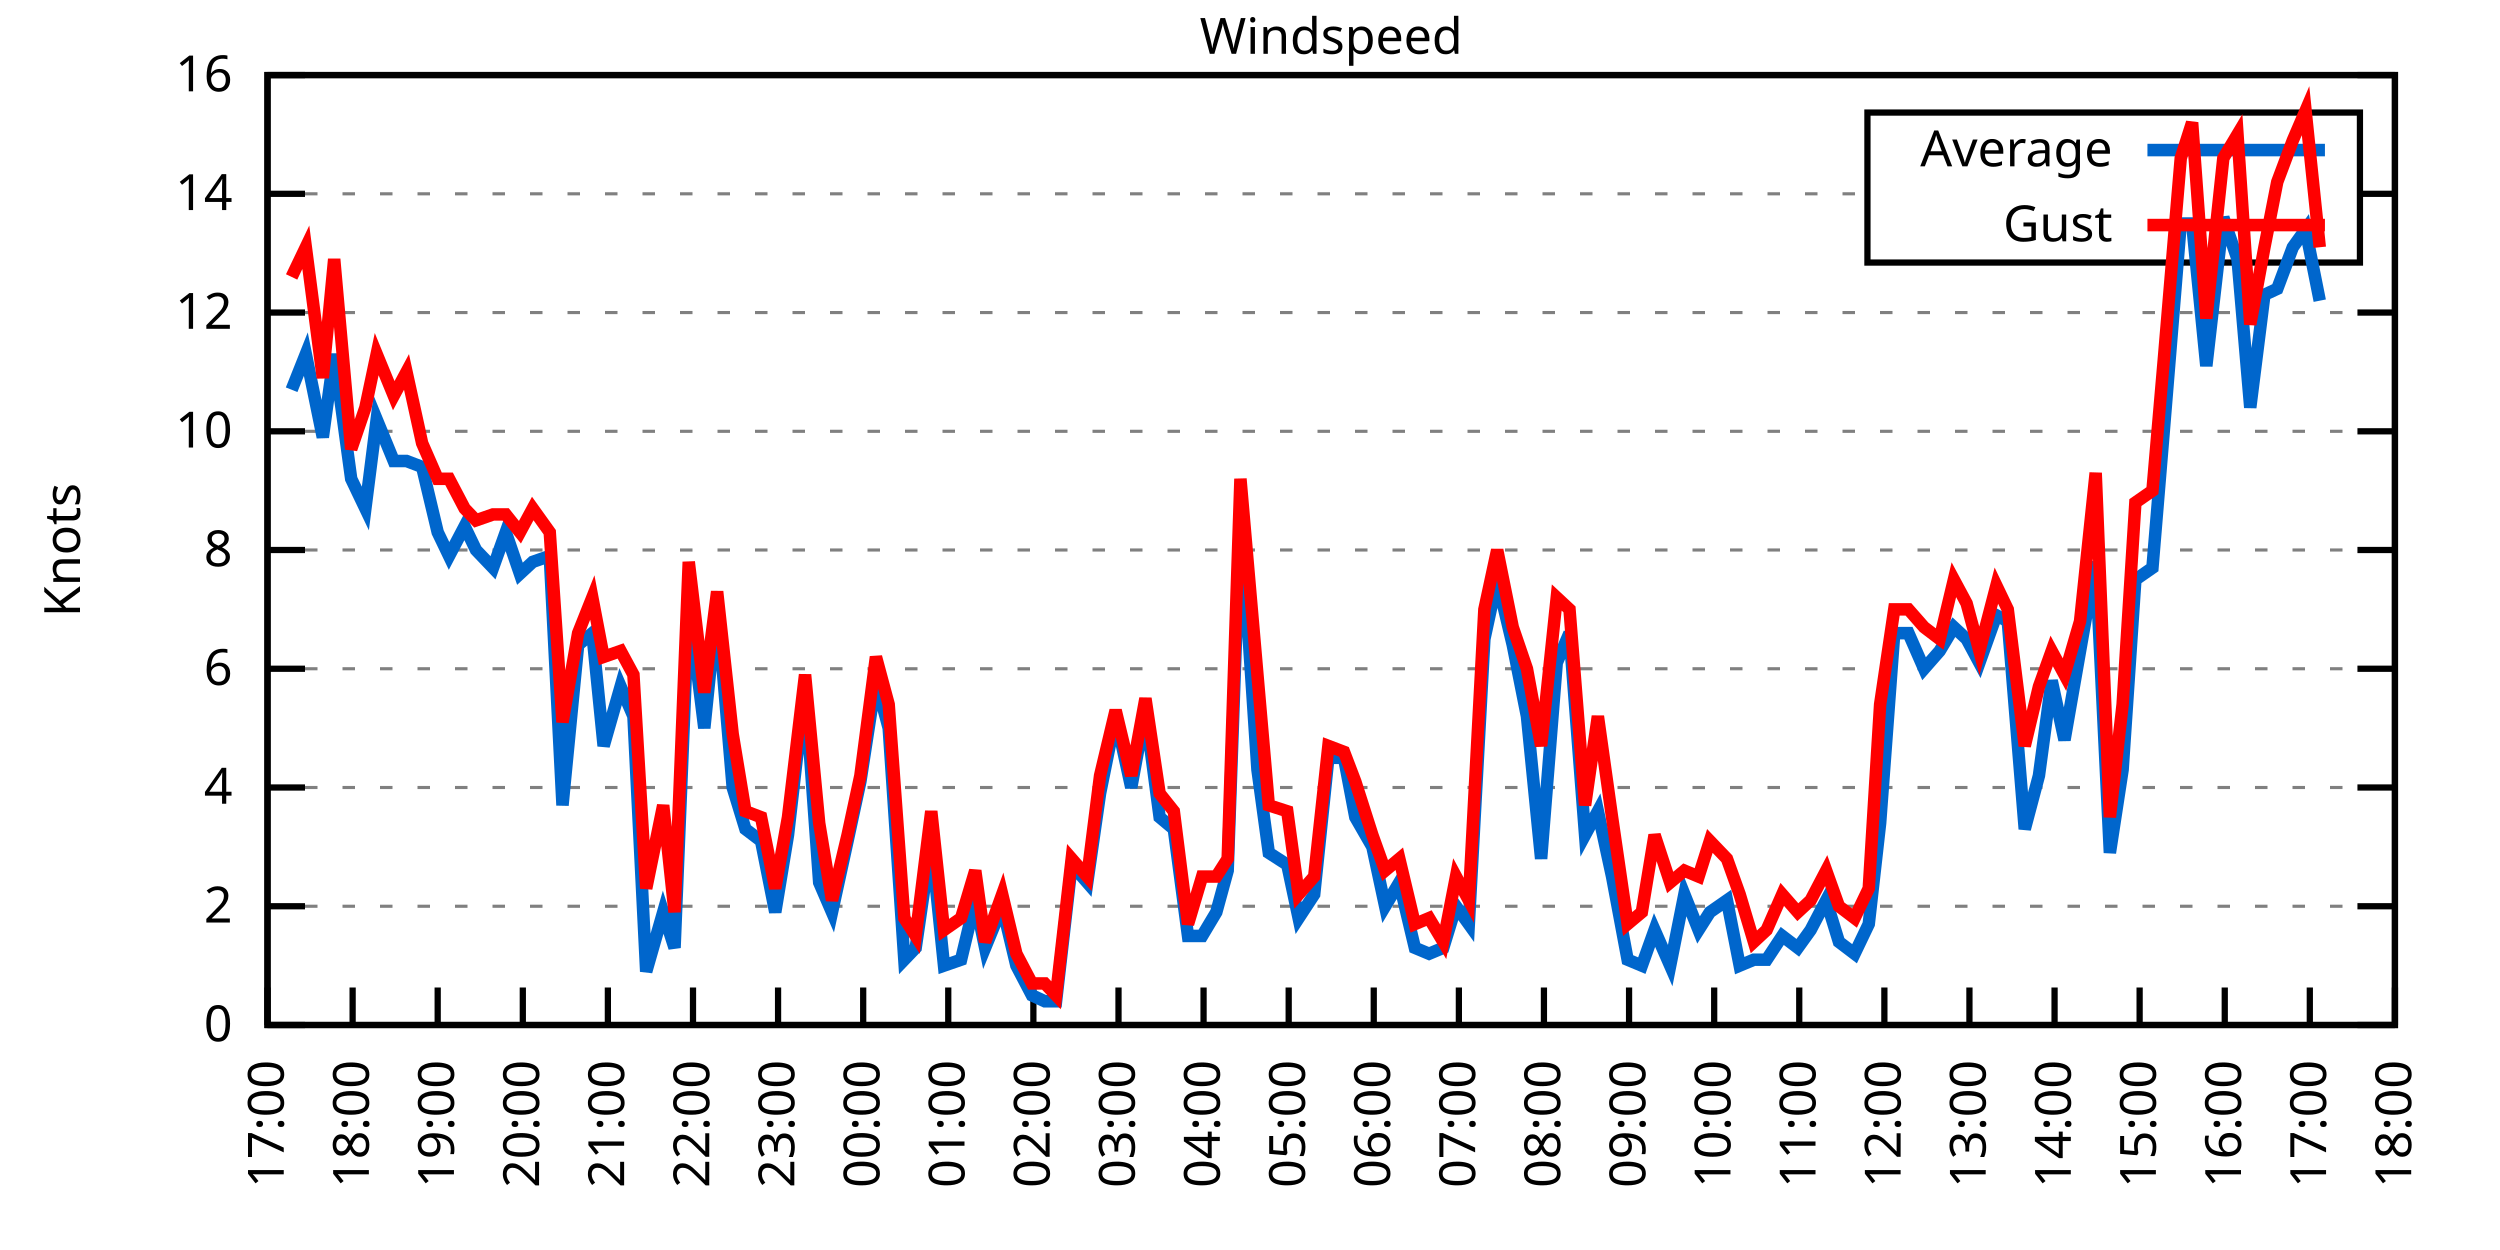
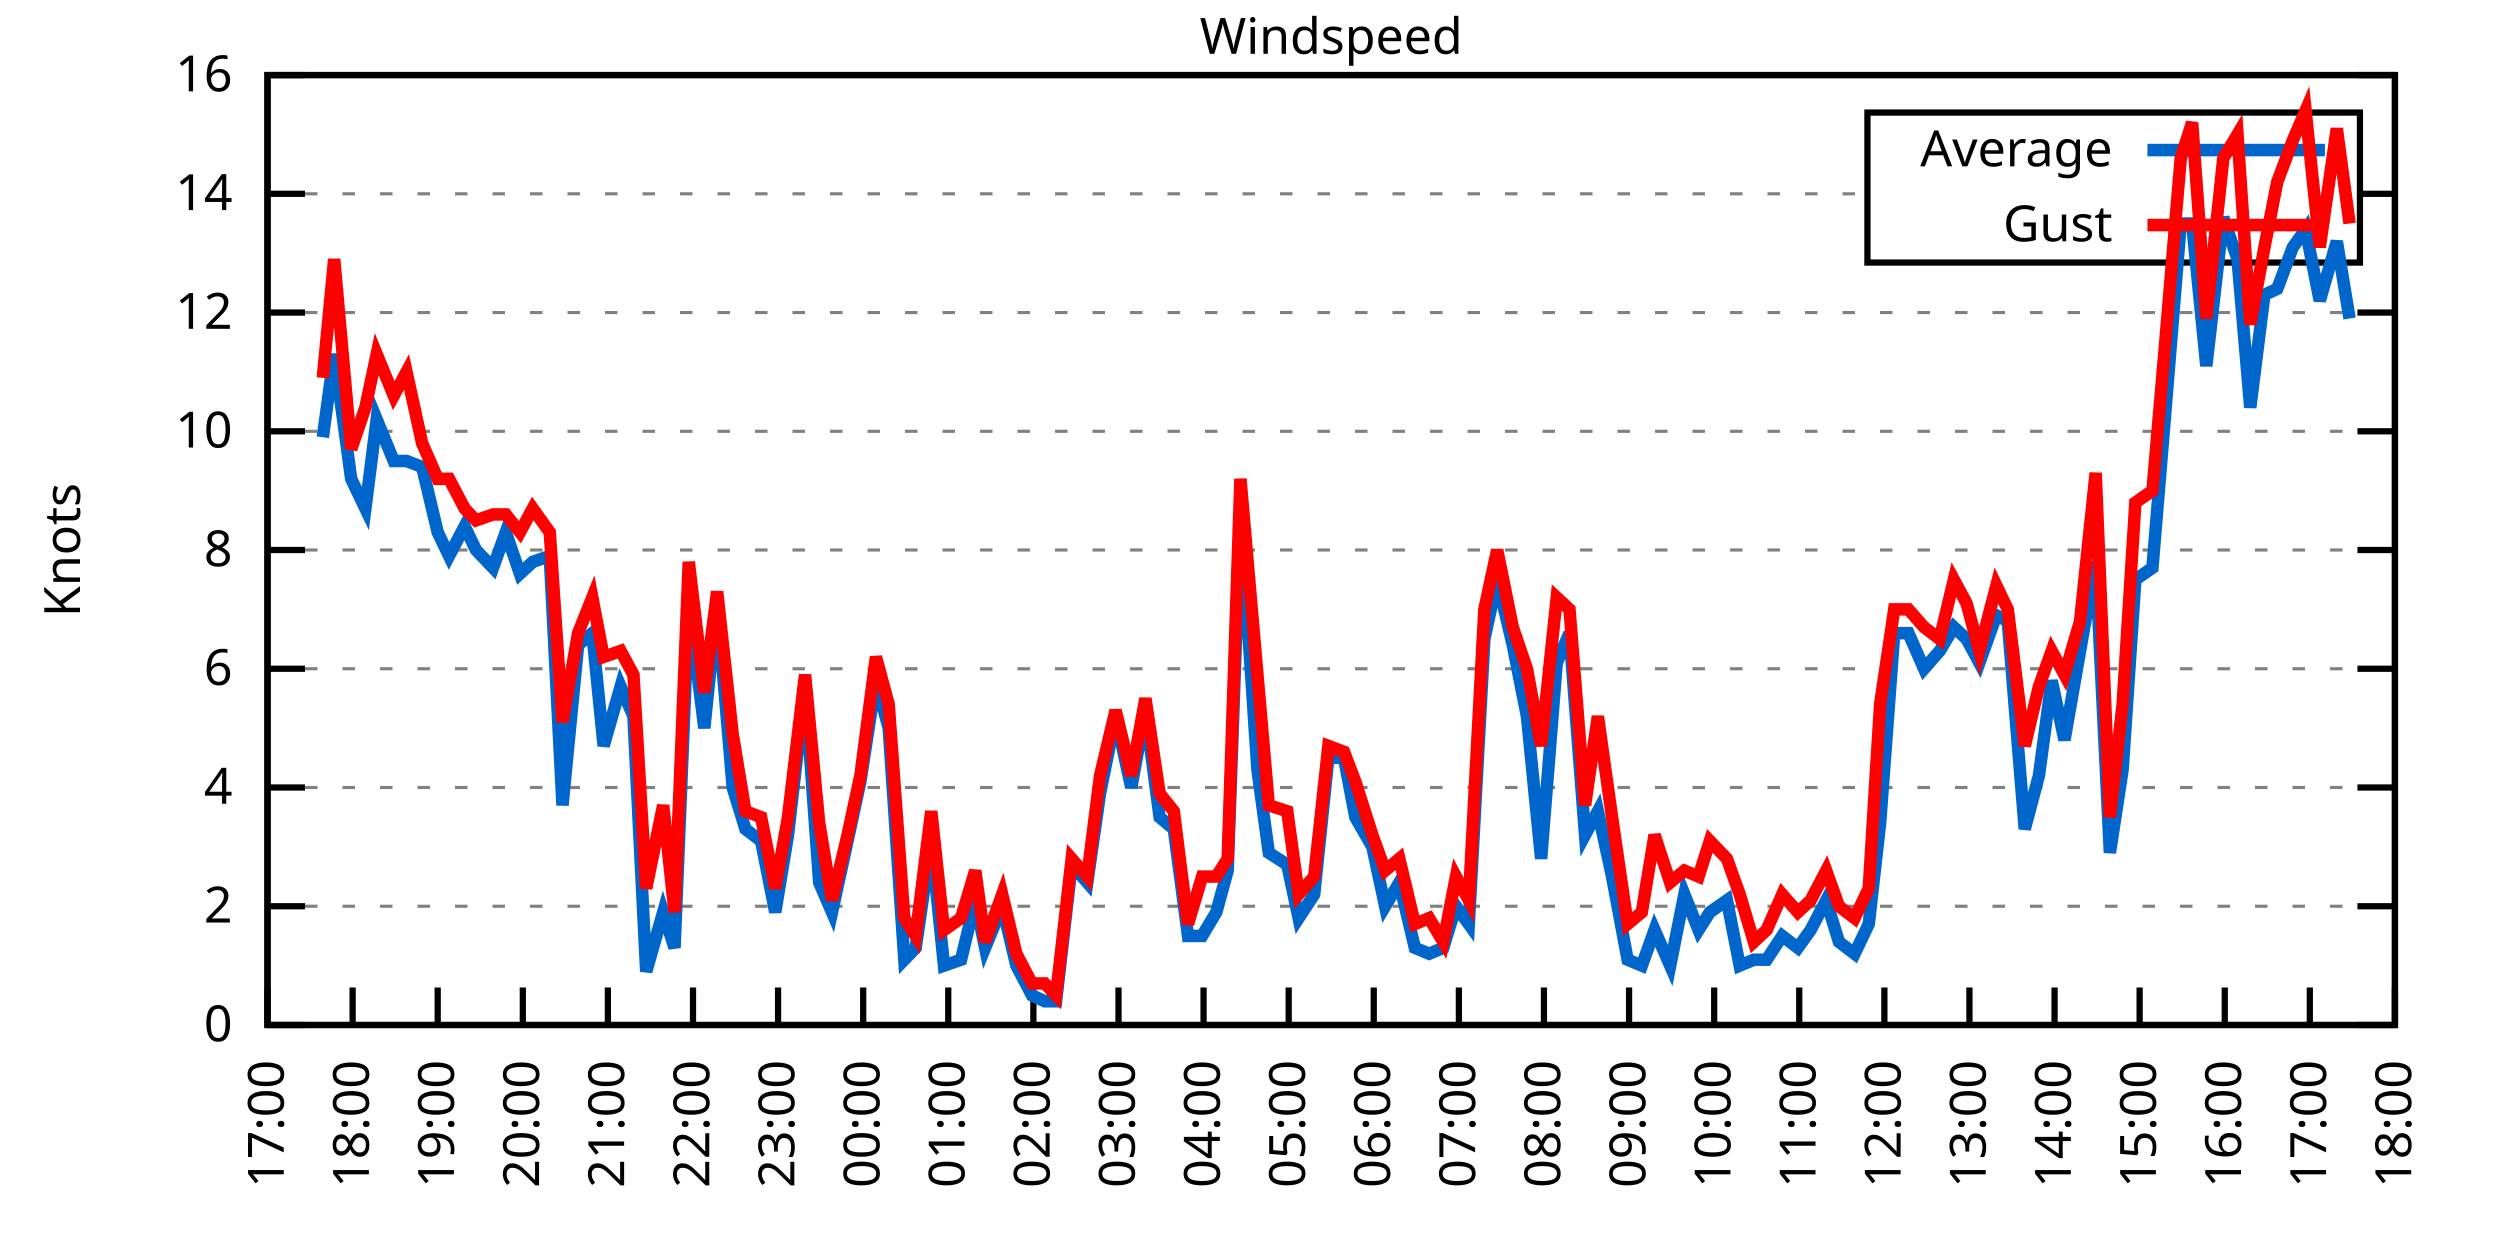
<svg xmlns="http://www.w3.org/2000/svg" xmlns:xlink="http://www.w3.org/1999/xlink" width="400" height="200" viewBox="0 0 400 200">
  <g id="gnuplot_canvas">
    <rect x="0" y="0" width="400" height="200" fill="none" />
    <defs>
      <circle id="gpDot" r="0.5" stroke-width="0.5" stroke="currentColor" />
      <path id="gpPt0" stroke-width="0.333" stroke="currentColor" d="M-1,0 h2 M0,-1 v2" />
      <path id="gpPt1" stroke-width="0.333" stroke="currentColor" d="M-1,-1 L1,1 M1,-1 L-1,1" />
      <path id="gpPt2" stroke-width="0.333" stroke="currentColor" d="M-1,0 L1,0 M0,-1 L0,1 M-1,-1 L1,1 M-1,1 L1,-1" />
      <rect id="gpPt3" stroke-width="0.333" stroke="currentColor" x="-1" y="-1" width="2" height="2" />
      <rect id="gpPt4" stroke-width="0.333" stroke="currentColor" fill="currentColor" x="-1" y="-1" width="2" height="2" />
      <circle id="gpPt5" stroke-width="0.333" stroke="currentColor" cx="0" cy="0" r="1" />
      <use xlink:href="#gpPt5" id="gpPt6" fill="currentColor" stroke="none" />
      <path id="gpPt7" stroke-width="0.333" stroke="currentColor" d="M0,-1.33 L-1.33,0.67 L1.33,0.67 z" />
      <use xlink:href="#gpPt7" id="gpPt8" fill="currentColor" stroke="none" />
      <use xlink:href="#gpPt7" id="gpPt9" stroke="currentColor" transform="rotate(180)" />
      <use xlink:href="#gpPt9" id="gpPt10" fill="currentColor" stroke="none" />
      <use xlink:href="#gpPt3" id="gpPt11" stroke="currentColor" transform="rotate(45)" />
      <use xlink:href="#gpPt11" id="gpPt12" fill="currentColor" stroke="none" />
      <path id="gpPt13" stroke-width="0.333" stroke="currentColor" d="M0,1.330 L1.265,0.411 L0.782,-1.067 L-0.782,-1.076 L-1.265,0.411 z" />
      <use xlink:href="#gpPt13" id="gpPt14" fill="currentColor" stroke="none" />
      <filter id="textbox" filterUnits="objectBoundingBox" x="0" y="0" height="1" width="1">
        <feFlood flood-color="white" flood-opacity="1" result="bgnd" />
        <feComposite in="SourceGraphic" in2="bgnd" operator="atop" />
      </filter>
      <filter id="greybox" filterUnits="objectBoundingBox" x="0" y="0" height="1" width="1">
        <feFlood flood-color="lightgrey" flood-opacity="1" result="grey" />
        <feComposite in="SourceGraphic" in2="grey" operator="atop" />
      </filter>
    </defs>
    <g fill="none" color="white" stroke="currentColor" stroke-width="1.00" stroke-linecap="butt" stroke-linejoin="miter">
</g>
    <g fill="none" color="black" stroke="currentColor" stroke-width="1.00" stroke-linecap="butt" stroke-linejoin="miter">
      <g stroke="none" shape-rendering="crispEdges">
        <polygon fill="rgb(255, 255, 255)" points="42.80,164.00 383.18,164.00 383.18,12.02 42.80,12.02 " />
      </g>
    </g>
    <g fill="none" color="black" stroke="currentColor" stroke-width="1.00" stroke-linecap="butt" stroke-linejoin="miter">
</g>
    <g fill="none" color="black" stroke="black" stroke-width="0.50" stroke-linecap="butt" stroke-linejoin="miter">
</g>
    <g fill="none" color="gray" stroke="currentColor" stroke-width="0.50" stroke-linecap="butt" stroke-linejoin="miter">
      <path stroke="gray" stroke-dasharray="2,4" class="gridline" d="M42.80,164.00 L383.19,164.00  " />
    </g>
    <g fill="none" color="gray" stroke="gray" stroke-width="1.00" stroke-linecap="butt" stroke-linejoin="miter">
</g>
    <g fill="none" color="black" stroke="currentColor" stroke-width="1.00" stroke-linecap="butt" stroke-linejoin="miter">
      <path stroke="black" d="M42.80,164.00 L48.80,164.00 M383.19,164.00 L377.19,164.00  " />
      <g transform="translate(37.20,166.60)" stroke="none" fill="black" font-family="Sans" font-size="8.00" text-anchor="end">
        <text>
          <tspan font-family="Sans"> 0</tspan>
        </text>
      </g>
    </g>
    <g fill="none" color="black" stroke="currentColor" stroke-width="1.00" stroke-linecap="butt" stroke-linejoin="miter">
</g>
    <g fill="none" color="black" stroke="black" stroke-width="0.50" stroke-linecap="butt" stroke-linejoin="miter">
</g>
    <g fill="none" color="gray" stroke="currentColor" stroke-width="0.50" stroke-linecap="butt" stroke-linejoin="miter">
      <path stroke="gray" stroke-dasharray="2,4" class="gridline" d="M42.80,145.00 L383.19,145.00  " />
    </g>
    <g fill="none" color="gray" stroke="gray" stroke-width="1.00" stroke-linecap="butt" stroke-linejoin="miter">
</g>
    <g fill="none" color="black" stroke="currentColor" stroke-width="1.00" stroke-linecap="butt" stroke-linejoin="miter">
      <path stroke="black" d="M42.80,145.00 L48.80,145.00 M383.19,145.00 L377.19,145.00  " />
      <g transform="translate(37.20,147.60)" stroke="none" fill="black" font-family="Sans" font-size="8.00" text-anchor="end">
        <text>
          <tspan font-family="Sans"> 2</tspan>
        </text>
      </g>
    </g>
    <g fill="none" color="black" stroke="currentColor" stroke-width="1.00" stroke-linecap="butt" stroke-linejoin="miter">
</g>
    <g fill="none" color="black" stroke="black" stroke-width="0.50" stroke-linecap="butt" stroke-linejoin="miter">
</g>
    <g fill="none" color="gray" stroke="currentColor" stroke-width="0.50" stroke-linecap="butt" stroke-linejoin="miter">
      <path stroke="gray" stroke-dasharray="2,4" class="gridline" d="M42.80,126.00 L383.19,126.00  " />
    </g>
    <g fill="none" color="gray" stroke="gray" stroke-width="1.00" stroke-linecap="butt" stroke-linejoin="miter">
</g>
    <g fill="none" color="black" stroke="currentColor" stroke-width="1.00" stroke-linecap="butt" stroke-linejoin="miter">
      <path stroke="black" d="M42.80,126.00 L48.80,126.00 M383.19,126.00 L377.19,126.00  " />
      <g transform="translate(37.20,128.60)" stroke="none" fill="black" font-family="Sans" font-size="8.00" text-anchor="end">
        <text>
          <tspan font-family="Sans"> 4</tspan>
        </text>
      </g>
    </g>
    <g fill="none" color="black" stroke="currentColor" stroke-width="1.00" stroke-linecap="butt" stroke-linejoin="miter">
</g>
    <g fill="none" color="black" stroke="black" stroke-width="0.50" stroke-linecap="butt" stroke-linejoin="miter">
</g>
    <g fill="none" color="gray" stroke="currentColor" stroke-width="0.50" stroke-linecap="butt" stroke-linejoin="miter">
      <path stroke="gray" stroke-dasharray="2,4" class="gridline" d="M42.80,107.00 L383.19,107.00  " />
    </g>
    <g fill="none" color="gray" stroke="gray" stroke-width="1.00" stroke-linecap="butt" stroke-linejoin="miter">
</g>
    <g fill="none" color="black" stroke="currentColor" stroke-width="1.00" stroke-linecap="butt" stroke-linejoin="miter">
      <path stroke="black" d="M42.80,107.00 L48.80,107.00 M383.19,107.00 L377.19,107.00  " />
      <g transform="translate(37.20,109.60)" stroke="none" fill="black" font-family="Sans" font-size="8.00" text-anchor="end">
        <text>
          <tspan font-family="Sans"> 6</tspan>
        </text>
      </g>
    </g>
    <g fill="none" color="black" stroke="currentColor" stroke-width="1.00" stroke-linecap="butt" stroke-linejoin="miter">
</g>
    <g fill="none" color="black" stroke="black" stroke-width="0.50" stroke-linecap="butt" stroke-linejoin="miter">
</g>
    <g fill="none" color="gray" stroke="currentColor" stroke-width="0.50" stroke-linecap="butt" stroke-linejoin="miter">
      <path stroke="gray" stroke-dasharray="2,4" class="gridline" d="M42.80,88.00 L383.19,88.00  " />
    </g>
    <g fill="none" color="gray" stroke="gray" stroke-width="1.00" stroke-linecap="butt" stroke-linejoin="miter">
</g>
    <g fill="none" color="black" stroke="currentColor" stroke-width="1.00" stroke-linecap="butt" stroke-linejoin="miter">
      <path stroke="black" d="M42.80,88.00 L48.80,88.00 M383.19,88.00 L377.19,88.00  " />
      <g transform="translate(37.20,90.60)" stroke="none" fill="black" font-family="Sans" font-size="8.00" text-anchor="end">
        <text>
          <tspan font-family="Sans"> 8</tspan>
        </text>
      </g>
    </g>
    <g fill="none" color="black" stroke="currentColor" stroke-width="1.00" stroke-linecap="butt" stroke-linejoin="miter">
</g>
    <g fill="none" color="black" stroke="black" stroke-width="0.50" stroke-linecap="butt" stroke-linejoin="miter">
</g>
    <g fill="none" color="gray" stroke="currentColor" stroke-width="0.50" stroke-linecap="butt" stroke-linejoin="miter">
      <path stroke="gray" stroke-dasharray="2,4" class="gridline" d="M42.80,69.01 L383.19,69.01  " />
    </g>
    <g fill="none" color="gray" stroke="gray" stroke-width="1.00" stroke-linecap="butt" stroke-linejoin="miter">
</g>
    <g fill="none" color="black" stroke="currentColor" stroke-width="1.00" stroke-linecap="butt" stroke-linejoin="miter">
      <path stroke="black" d="M42.80,69.01 L48.80,69.01 M383.19,69.01 L377.19,69.01  " />
      <g transform="translate(37.20,71.61)" stroke="none" fill="black" font-family="Sans" font-size="8.00" text-anchor="end">
        <text>
          <tspan font-family="Sans"> 10</tspan>
        </text>
      </g>
    </g>
    <g fill="none" color="black" stroke="currentColor" stroke-width="1.00" stroke-linecap="butt" stroke-linejoin="miter">
</g>
    <g fill="none" color="black" stroke="black" stroke-width="0.50" stroke-linecap="butt" stroke-linejoin="miter">
</g>
    <g fill="none" color="gray" stroke="currentColor" stroke-width="0.50" stroke-linecap="butt" stroke-linejoin="miter">
      <path stroke="gray" stroke-dasharray="2,4" class="gridline" d="M42.80,50.01 L383.19,50.01  " />
    </g>
    <g fill="none" color="gray" stroke="gray" stroke-width="1.00" stroke-linecap="butt" stroke-linejoin="miter">
</g>
    <g fill="none" color="black" stroke="currentColor" stroke-width="1.00" stroke-linecap="butt" stroke-linejoin="miter">
      <path stroke="black" d="M42.80,50.01 L48.80,50.01 M383.19,50.01 L377.19,50.01  " />
      <g transform="translate(37.20,52.61)" stroke="none" fill="black" font-family="Sans" font-size="8.00" text-anchor="end">
        <text>
          <tspan font-family="Sans"> 12</tspan>
        </text>
      </g>
    </g>
    <g fill="none" color="black" stroke="currentColor" stroke-width="1.00" stroke-linecap="butt" stroke-linejoin="miter">
</g>
    <g fill="none" color="black" stroke="black" stroke-width="0.50" stroke-linecap="butt" stroke-linejoin="miter">
</g>
    <g fill="none" color="gray" stroke="currentColor" stroke-width="0.50" stroke-linecap="butt" stroke-linejoin="miter">
      <path stroke="gray" stroke-dasharray="2,4" class="gridline" d="M42.80,31.01 L298.79,31.01 M377.59,31.01 L383.19,31.01  " />
    </g>
    <g fill="none" color="gray" stroke="gray" stroke-width="1.00" stroke-linecap="butt" stroke-linejoin="miter">
</g>
    <g fill="none" color="black" stroke="currentColor" stroke-width="1.00" stroke-linecap="butt" stroke-linejoin="miter">
      <path stroke="black" d="M42.80,31.01 L48.80,31.01 M383.19,31.01 L377.19,31.01  " />
      <g transform="translate(37.20,33.61)" stroke="none" fill="black" font-family="Sans" font-size="8.00" text-anchor="end">
        <text>
          <tspan font-family="Sans"> 14</tspan>
        </text>
      </g>
    </g>
    <g fill="none" color="black" stroke="currentColor" stroke-width="1.00" stroke-linecap="butt" stroke-linejoin="miter">
</g>
    <g fill="none" color="black" stroke="black" stroke-width="0.50" stroke-linecap="butt" stroke-linejoin="miter">
</g>
    <g fill="none" color="gray" stroke="currentColor" stroke-width="0.50" stroke-linecap="butt" stroke-linejoin="miter">
      <path stroke="gray" stroke-dasharray="2,4" class="gridline" d="M42.80,12.01 L383.19,12.01  " />
    </g>
    <g fill="none" color="gray" stroke="gray" stroke-width="1.00" stroke-linecap="butt" stroke-linejoin="miter">
</g>
    <g fill="none" color="black" stroke="currentColor" stroke-width="1.00" stroke-linecap="butt" stroke-linejoin="miter">
      <path stroke="black" d="M42.80,12.01 L48.80,12.01 M383.19,12.01 L377.19,12.01  " />
      <g transform="translate(37.20,14.61)" stroke="none" fill="black" font-family="Sans" font-size="8.00" text-anchor="end">
        <text>
          <tspan font-family="Sans"> 16</tspan>
        </text>
      </g>
    </g>
    <g fill="none" color="black" stroke="currentColor" stroke-width="1.00" stroke-linecap="butt" stroke-linejoin="miter">
      <path stroke="black" d="M42.80,164.00 L42.80,158.00  " />
      <g transform="translate(45.40,169.60) rotate(270.00)" stroke="none" fill="black" font-family="Sans" font-size="8.00" text-anchor="end">
        <text>
          <tspan font-family="Sans">17:00</tspan>
        </text>
      </g>
    </g>
    <g fill="none" color="black" stroke="currentColor" stroke-width="1.00" stroke-linecap="butt" stroke-linejoin="miter">
      <path stroke="black" d="M56.42,164.00 L56.42,158.00  " />
      <g transform="translate(59.02,169.60) rotate(270.00)" stroke="none" fill="black" font-family="Sans" font-size="8.00" text-anchor="end">
        <text>
          <tspan font-family="Sans">18:00</tspan>
        </text>
      </g>
    </g>
    <g fill="none" color="black" stroke="currentColor" stroke-width="1.00" stroke-linecap="butt" stroke-linejoin="miter">
      <path stroke="black" d="M70.03,164.00 L70.03,158.00  " />
      <g transform="translate(72.63,169.60) rotate(270.00)" stroke="none" fill="black" font-family="Sans" font-size="8.00" text-anchor="end">
        <text>
          <tspan font-family="Sans">19:00</tspan>
        </text>
      </g>
    </g>
    <g fill="none" color="black" stroke="currentColor" stroke-width="1.00" stroke-linecap="butt" stroke-linejoin="miter">
      <path stroke="black" d="M83.65,164.00 L83.65,158.00  " />
      <g transform="translate(86.25,169.60) rotate(270.00)" stroke="none" fill="black" font-family="Sans" font-size="8.00" text-anchor="end">
        <text>
          <tspan font-family="Sans">20:00</tspan>
        </text>
      </g>
    </g>
    <g fill="none" color="black" stroke="currentColor" stroke-width="1.00" stroke-linecap="butt" stroke-linejoin="miter">
      <path stroke="black" d="M97.26,164.00 L97.26,158.00  " />
      <g transform="translate(99.86,169.60) rotate(270.00)" stroke="none" fill="black" font-family="Sans" font-size="8.00" text-anchor="end">
        <text>
          <tspan font-family="Sans">21:00</tspan>
        </text>
      </g>
    </g>
    <g fill="none" color="black" stroke="currentColor" stroke-width="1.00" stroke-linecap="butt" stroke-linejoin="miter">
      <path stroke="black" d="M110.88,164.00 L110.88,158.00  " />
      <g transform="translate(113.48,169.60) rotate(270.00)" stroke="none" fill="black" font-family="Sans" font-size="8.00" text-anchor="end">
        <text>
          <tspan font-family="Sans">22:00</tspan>
        </text>
      </g>
    </g>
    <g fill="none" color="black" stroke="currentColor" stroke-width="1.00" stroke-linecap="butt" stroke-linejoin="miter">
      <path stroke="black" d="M124.49,164.00 L124.49,158.00  " />
      <g transform="translate(127.09,169.60) rotate(270.00)" stroke="none" fill="black" font-family="Sans" font-size="8.00" text-anchor="end">
        <text>
          <tspan font-family="Sans">23:00</tspan>
        </text>
      </g>
    </g>
    <g fill="none" color="black" stroke="currentColor" stroke-width="1.00" stroke-linecap="butt" stroke-linejoin="miter">
      <path stroke="black" d="M138.11,164.00 L138.11,158.00  " />
      <g transform="translate(140.71,169.60) rotate(270.00)" stroke="none" fill="black" font-family="Sans" font-size="8.00" text-anchor="end">
        <text>
          <tspan font-family="Sans">00:00</tspan>
        </text>
      </g>
    </g>
    <g fill="none" color="black" stroke="currentColor" stroke-width="1.00" stroke-linecap="butt" stroke-linejoin="miter">
      <path stroke="black" d="M151.72,164.00 L151.72,158.00  " />
      <g transform="translate(154.32,169.60) rotate(270.00)" stroke="none" fill="black" font-family="Sans" font-size="8.00" text-anchor="end">
        <text>
          <tspan font-family="Sans">01:00</tspan>
        </text>
      </g>
    </g>
    <g fill="none" color="black" stroke="currentColor" stroke-width="1.00" stroke-linecap="butt" stroke-linejoin="miter">
      <path stroke="black" d="M165.34,164.00 L165.34,158.00  " />
      <g transform="translate(167.94,169.60) rotate(270.00)" stroke="none" fill="black" font-family="Sans" font-size="8.00" text-anchor="end">
        <text>
          <tspan font-family="Sans">02:00</tspan>
        </text>
      </g>
    </g>
    <g fill="none" color="black" stroke="currentColor" stroke-width="1.00" stroke-linecap="butt" stroke-linejoin="miter">
      <path stroke="black" d="M178.96,164.00 L178.96,158.00  " />
      <g transform="translate(181.56,169.60) rotate(270.00)" stroke="none" fill="black" font-family="Sans" font-size="8.00" text-anchor="end">
        <text>
          <tspan font-family="Sans">03:00</tspan>
        </text>
      </g>
    </g>
    <g fill="none" color="black" stroke="currentColor" stroke-width="1.00" stroke-linecap="butt" stroke-linejoin="miter">
      <path stroke="black" d="M192.57,164.00 L192.57,158.00  " />
      <g transform="translate(195.17,169.60) rotate(270.00)" stroke="none" fill="black" font-family="Sans" font-size="8.00" text-anchor="end">
        <text>
          <tspan font-family="Sans">04:00</tspan>
        </text>
      </g>
    </g>
    <g fill="none" color="black" stroke="currentColor" stroke-width="1.00" stroke-linecap="butt" stroke-linejoin="miter">
      <path stroke="black" d="M206.19,164.00 L206.19,158.00  " />
      <g transform="translate(208.79,169.60) rotate(270.00)" stroke="none" fill="black" font-family="Sans" font-size="8.00" text-anchor="end">
        <text>
          <tspan font-family="Sans">05:00</tspan>
        </text>
      </g>
    </g>
    <g fill="none" color="black" stroke="currentColor" stroke-width="1.00" stroke-linecap="butt" stroke-linejoin="miter">
      <path stroke="black" d="M219.80,164.00 L219.80,158.00  " />
      <g transform="translate(222.40,169.60) rotate(270.00)" stroke="none" fill="black" font-family="Sans" font-size="8.00" text-anchor="end">
        <text>
          <tspan font-family="Sans">06:00</tspan>
        </text>
      </g>
    </g>
    <g fill="none" color="black" stroke="currentColor" stroke-width="1.00" stroke-linecap="butt" stroke-linejoin="miter">
      <path stroke="black" d="M233.42,164.00 L233.42,158.00  " />
      <g transform="translate(236.02,169.60) rotate(270.00)" stroke="none" fill="black" font-family="Sans" font-size="8.00" text-anchor="end">
        <text>
          <tspan font-family="Sans">07:00</tspan>
        </text>
      </g>
    </g>
    <g fill="none" color="black" stroke="currentColor" stroke-width="1.00" stroke-linecap="butt" stroke-linejoin="miter">
      <path stroke="black" d="M247.03,164.00 L247.03,158.00  " />
      <g transform="translate(249.63,169.60) rotate(270.00)" stroke="none" fill="black" font-family="Sans" font-size="8.00" text-anchor="end">
        <text>
          <tspan font-family="Sans">08:00</tspan>
        </text>
      </g>
    </g>
    <g fill="none" color="black" stroke="currentColor" stroke-width="1.00" stroke-linecap="butt" stroke-linejoin="miter">
      <path stroke="black" d="M260.65,164.00 L260.65,158.00  " />
      <g transform="translate(263.25,169.60) rotate(270.00)" stroke="none" fill="black" font-family="Sans" font-size="8.00" text-anchor="end">
        <text>
          <tspan font-family="Sans">09:00</tspan>
        </text>
      </g>
    </g>
    <g fill="none" color="black" stroke="currentColor" stroke-width="1.00" stroke-linecap="butt" stroke-linejoin="miter">
      <path stroke="black" d="M274.27,164.00 L274.27,158.00  " />
      <g transform="translate(276.87,169.60) rotate(270.00)" stroke="none" fill="black" font-family="Sans" font-size="8.00" text-anchor="end">
        <text>
          <tspan font-family="Sans">10:00</tspan>
        </text>
      </g>
    </g>
    <g fill="none" color="black" stroke="currentColor" stroke-width="1.00" stroke-linecap="butt" stroke-linejoin="miter">
      <path stroke="black" d="M287.88,164.00 L287.88,158.00  " />
      <g transform="translate(290.48,169.60) rotate(270.00)" stroke="none" fill="black" font-family="Sans" font-size="8.00" text-anchor="end">
        <text>
          <tspan font-family="Sans">11:00</tspan>
        </text>
      </g>
    </g>
    <g fill="none" color="black" stroke="currentColor" stroke-width="1.00" stroke-linecap="butt" stroke-linejoin="miter">
      <path stroke="black" d="M301.50,164.00 L301.50,158.00  " />
      <g transform="translate(304.10,169.60) rotate(270.00)" stroke="none" fill="black" font-family="Sans" font-size="8.00" text-anchor="end">
        <text>
          <tspan font-family="Sans">12:00</tspan>
        </text>
      </g>
    </g>
    <g fill="none" color="black" stroke="currentColor" stroke-width="1.00" stroke-linecap="butt" stroke-linejoin="miter">
      <path stroke="black" d="M315.11,164.00 L315.11,158.00  " />
      <g transform="translate(317.71,169.60) rotate(270.00)" stroke="none" fill="black" font-family="Sans" font-size="8.00" text-anchor="end">
        <text>
          <tspan font-family="Sans">13:00</tspan>
        </text>
      </g>
    </g>
    <g fill="none" color="black" stroke="currentColor" stroke-width="1.00" stroke-linecap="butt" stroke-linejoin="miter">
      <path stroke="black" d="M328.73,164.00 L328.73,158.00  " />
      <g transform="translate(331.33,169.60) rotate(270.00)" stroke="none" fill="black" font-family="Sans" font-size="8.00" text-anchor="end">
        <text>
          <tspan font-family="Sans">14:00</tspan>
        </text>
      </g>
    </g>
    <g fill="none" color="black" stroke="currentColor" stroke-width="1.00" stroke-linecap="butt" stroke-linejoin="miter">
      <path stroke="black" d="M342.34,164.00 L342.34,158.00  " />
      <g transform="translate(344.94,169.60) rotate(270.00)" stroke="none" fill="black" font-family="Sans" font-size="8.00" text-anchor="end">
        <text>
          <tspan font-family="Sans">15:00</tspan>
        </text>
      </g>
    </g>
    <g fill="none" color="black" stroke="currentColor" stroke-width="1.00" stroke-linecap="butt" stroke-linejoin="miter">
      <path stroke="black" d="M355.96,164.00 L355.96,158.00  " />
      <g transform="translate(358.56,169.60) rotate(270.00)" stroke="none" fill="black" font-family="Sans" font-size="8.00" text-anchor="end">
        <text>
          <tspan font-family="Sans">16:00</tspan>
        </text>
      </g>
    </g>
    <g fill="none" color="black" stroke="currentColor" stroke-width="1.00" stroke-linecap="butt" stroke-linejoin="miter">
      <path stroke="black" d="M369.57,164.00 L369.57,158.00  " />
      <g transform="translate(372.17,169.60) rotate(270.00)" stroke="none" fill="black" font-family="Sans" font-size="8.00" text-anchor="end">
        <text>
          <tspan font-family="Sans">17:00</tspan>
        </text>
      </g>
    </g>
    <g fill="none" color="black" stroke="currentColor" stroke-width="1.00" stroke-linecap="butt" stroke-linejoin="miter">
      <path stroke="black" d="M383.19,164.00 L383.19,158.00  " />
      <g transform="translate(385.79,169.60) rotate(270.00)" stroke="none" fill="black" font-family="Sans" font-size="8.00" text-anchor="end">
        <text>
          <tspan font-family="Sans">18:00</tspan>
        </text>
      </g>
    </g>
    <g fill="none" color="black" stroke="currentColor" stroke-width="1.00" stroke-linecap="butt" stroke-linejoin="miter">
</g>
    <g fill="none" color="black" stroke="currentColor" stroke-width="1.00" stroke-linecap="butt" stroke-linejoin="miter">
      <path stroke="black" d="M42.80,12.01 L42.80,164.00 L383.19,164.00 L383.19,12.01 L42.80,12.01 Z  " />
    </g>
    <g fill="none" color="black" stroke="currentColor" stroke-width="1.00" stroke-linecap="butt" stroke-linejoin="miter">
</g>
    <g fill="none" color="black" stroke="currentColor" stroke-width="1.00" stroke-linecap="butt" stroke-linejoin="miter">
      <path stroke="black" d="M298.79,42.01 L298.79,18.01 L377.59,18.01 L377.59,42.01 L298.79,42.01 Z  " />
    </g>
    <g id="Windspeed_plot_1">
      <g fill="none" color="white" stroke="black" stroke-width="2.00" stroke-linecap="butt" stroke-linejoin="miter">
</g>
      <g fill="none" color="black" stroke="currentColor" stroke-width="2.00" stroke-linecap="butt" stroke-linejoin="miter">
        <g transform="translate(337.99,26.61)" stroke="none" fill="black" font-family="Sans" font-size="8.00" text-anchor="end">
          <text>
            <tspan font-family="Sans">Average</tspan>
          </text>
        </g>
      </g>
      <g fill="none" color="black" stroke="currentColor" stroke-width="2.00" stroke-linecap="butt" stroke-linejoin="miter">
-         <path stroke="rgb(  0, 102, 204)" d="M343.59,24.01 L371.99,24.01 M46.66,62.36 L48.93,56.66 L51.65,69.96 L53.47,56.66 L56.19,76.61 L58.46,81.36   L60.27,67.11 L63.00,73.76 L65.04,73.76 L67.54,74.71 L70.03,85.16 L71.85,88.95 L74.34,84.21 L76.16,88.00   L78.88,90.85 L80.92,85.16 L83.19,91.80 L85.24,89.90 L87.96,88.95 L90.00,128.85 L92.50,103.20 L94.77,101.30   L96.58,119.35 L99.30,109.85 L101.35,114.60 L103.39,155.45 L106.11,145.95 L107.93,151.65 L110.20,96.55 L112.69,116.50   L114.74,96.55 L117.23,126.00 L119.27,132.65 L121.77,134.55 L124.04,145.95 L126.08,133.60 L128.81,109.85 L131.07,141.20   L133.12,145.95 L135.61,134.55 L137.66,125.05 L140.15,108.90 L142.19,116.50 L144.69,153.55 L146.51,151.65 L149.00,134.55   L151.04,154.50 L153.77,153.55 L156.04,144.05 L157.62,151.65 L160.35,145.00 L162.62,154.50 L165.11,159.25 L167.16,160.20   L168.97,160.20 L171.47,138.35 L173.96,141.20 L176.01,126.95 L178.50,114.60 L181.00,126.00 L183.27,113.65 L185.54,130.75   L187.81,132.65 L190.08,149.75 L192.34,149.75 L194.61,145.95 L196.43,139.30 L198.47,82.31 L201.19,123.15 L203.01,136.45   L205.96,138.35 L207.78,146.90 L210.27,143.10 L212.54,121.25 L215.04,121.25 L216.85,130.75 L219.58,135.50 L221.62,145.00   L223.89,141.20 L226.38,151.65 L228.65,152.60 L230.92,151.65 L232.96,145.00 L235.01,147.85 L237.50,102.25 L239.55,92.75   L242.04,103.20 L244.31,114.60 L246.58,137.40 L249.08,106.05 L251.12,101.30 L253.61,133.60 L255.66,129.80 L257.93,140.25   L260.42,153.55 L262.69,154.50 L264.73,148.80 L267.23,154.50 L269.50,143.10 L271.77,148.80 L273.58,145.95 L276.31,144.05   L278.35,154.50 L280.62,153.55 L282.66,153.55 L285.16,149.75 L287.65,151.65 L289.70,148.80 L292.19,144.05 L294.23,150.70   L296.73,152.60 L299.00,147.85 L300.82,131.70 L303.08,101.30 L305.35,101.30 L307.85,107.00 L310.35,104.15 L312.62,100.35   L314.66,102.25 L316.70,106.05 L319.42,98.45 L321.24,99.40 L323.96,132.65 L326.23,124.10 L328.27,108.90 L330.32,118.40   L332.81,104.15 L335.31,89.90 L337.58,136.45 L339.62,123.15 L341.66,92.75 L344.39,90.85 L346.20,69.01 L348.92,35.76   L350.74,35.76 L353.01,58.56 L355.73,34.81 L358.00,41.46 L360.04,65.21 L362.31,47.16 L364.36,46.21 L366.85,39.56   L368.89,36.71 L371.16,48.11  " />
+         <path stroke="rgb(  0, 102, 204)" d="M343.59,24.01 L371.99,24.01 M51.65,69.96 L53.47,56.66 L56.19,76.61 L58.46,81.36 L60.27,67.11 L63.00,73.76   L65.04,73.76 L67.54,74.71 L70.03,85.16 L71.85,88.95 L74.34,84.21 L76.16,88.00 L78.88,90.85 L80.92,85.16   L83.19,91.80 L85.24,89.90 L87.96,88.95 L90.00,128.85 L92.50,103.20 L94.77,101.30 L96.58,119.35 L99.30,109.85   L101.35,114.60 L103.39,155.45 L106.11,145.95 L107.93,151.65 L110.20,96.55 L112.69,116.50 L114.74,96.55 L117.23,126.00   L119.27,132.65 L121.77,134.55 L124.04,145.95 L126.08,133.60 L128.81,109.85 L131.07,141.20 L133.12,145.95 L135.61,134.55   L137.66,125.05 L140.15,108.90 L142.19,116.50 L144.69,153.55 L146.51,151.65 L149.00,134.55 L151.04,154.50 L153.77,153.55   L156.04,144.05 L157.62,151.65 L160.35,145.00 L162.62,154.50 L165.11,159.25 L167.16,160.20 L168.97,160.20 L171.47,138.35   L173.96,141.20 L176.01,126.95 L178.50,114.60 L181.00,126.00 L183.27,113.65 L185.54,130.75 L187.81,132.65 L190.08,149.75   L192.34,149.75 L194.61,145.95 L196.43,139.30 L198.47,82.31 L201.19,123.15 L203.01,136.45 L205.96,138.35 L207.78,146.90   L210.27,143.10 L212.54,121.25 L215.04,121.25 L216.85,130.75 L219.58,135.50 L221.62,145.00 L223.89,141.20 L226.38,151.65   L228.65,152.60 L230.92,151.65 L232.96,145.00 L235.01,147.85 L237.50,102.25 L239.55,92.75 L242.04,103.20 L244.31,114.60   L246.58,137.40 L249.08,106.05 L251.12,101.30 L253.61,133.60 L255.66,129.80 L257.93,140.25 L260.42,153.55 L262.69,154.50   L264.73,148.80 L267.23,154.50 L269.50,143.10 L271.77,148.80 L273.58,145.95 L276.31,144.05 L278.35,154.50 L280.62,153.55   L282.66,153.55 L285.16,149.75 L287.65,151.65 L289.70,148.80 L292.19,144.05 L294.23,150.70 L296.73,152.60 L299.00,147.85   L300.82,131.70 L303.08,101.30 L305.35,101.30 L307.85,107.00 L310.35,104.15 L312.62,100.35 L314.66,102.25 L316.70,106.05   L319.42,98.45 L321.24,99.40 L323.96,132.65 L326.23,124.10 L328.27,108.90 L330.32,118.40 L332.81,104.15 L335.31,89.90   L337.58,136.45 L339.62,123.15 L341.66,92.75 L344.39,90.85 L346.20,69.01 L348.92,35.76 L350.74,35.76 L353.01,58.56   L355.73,34.81 L358.00,41.46 L360.04,65.21 L362.31,47.16 L364.36,46.21 L366.85,39.56 L368.89,36.71 L371.16,48.11   L373.89,38.61 L375.93,50.96  " />
      </g>
    </g>
    <g id="Windspeed_plot_2">
      <g fill="none" color="black" stroke="currentColor" stroke-width="2.00" stroke-linecap="butt" stroke-linejoin="miter">
        <g transform="translate(337.99,38.61)" stroke="none" fill="black" font-family="Sans" font-size="8.00" text-anchor="end">
          <text>
            <tspan font-family="Sans">Gust</tspan>
          </text>
        </g>
      </g>
      <g fill="none" color="black" stroke="currentColor" stroke-width="2.00" stroke-linecap="butt" stroke-linejoin="miter">
-         <path stroke="rgb(255,   0,   0)" d="M343.59,36.01 L371.99,36.01 M46.66,44.31 L48.93,39.56 L51.65,60.46 L53.47,41.46 L56.19,71.86 L58.46,65.21   L60.27,56.66 L63.00,63.31 L65.04,59.51 L67.54,70.91 L70.03,76.61 L71.85,76.61 L74.34,81.36 L76.16,83.26   L78.88,82.31 L80.92,82.31 L83.19,85.16 L85.24,81.36 L87.96,85.16 L90.00,115.55 L92.50,101.30 L94.77,95.60   L96.58,105.10 L99.30,104.15 L101.35,107.95 L103.39,142.15 L106.11,128.85 L107.93,145.95 L110.20,89.90 L112.69,110.80   L114.74,94.65 L117.23,117.45 L119.27,129.80 L121.77,130.75 L124.04,142.15 L126.08,130.75 L128.81,107.95 L131.07,131.70   L133.12,144.05 L135.61,133.60 L137.66,124.10 L140.15,105.10 L142.19,112.70 L144.69,146.90 L146.51,149.75 L149.00,129.80   L151.04,148.80 L153.77,146.90 L156.04,139.30 L157.62,150.70 L160.35,143.10 L162.62,152.60 L165.11,157.35 L167.16,157.35   L168.97,159.25 L171.47,137.40 L173.96,140.25 L176.01,124.10 L178.50,113.65 L181.00,124.10 L183.27,111.75 L185.54,126.95   L187.81,129.80 L190.08,147.85 L192.34,140.25 L194.61,140.25 L196.43,137.40 L198.47,76.61 L201.19,107.95 L203.01,128.85   L205.96,129.80 L207.78,143.10 L210.27,140.25 L212.54,119.35 L215.04,120.30 L216.85,125.05 L219.58,133.60 L221.62,139.30   L223.89,137.40 L226.38,147.85 L228.65,146.90 L230.92,150.70 L232.96,140.25 L235.01,144.05 L237.50,97.50 L239.55,88.00   L242.04,100.35 L244.31,107.00 L246.58,119.35 L249.08,95.60 L251.12,97.50 L253.61,128.85 L255.66,114.60 L257.93,130.75   L260.42,147.85 L262.69,145.95 L264.73,133.60 L267.23,141.20 L269.50,139.30 L271.77,140.25 L273.58,134.55 L276.31,137.40   L278.35,143.10 L280.62,150.70 L282.66,148.80 L285.16,143.10 L287.65,145.95 L289.70,144.05 L292.19,139.30 L294.23,145.00   L296.73,146.90 L299.00,142.15 L300.82,112.70 L303.08,97.50 L305.35,97.50 L307.85,100.35 L310.35,102.25 L312.62,92.75   L314.66,96.55 L316.70,104.15 L319.42,93.70 L321.24,97.50 L323.96,119.35 L326.23,109.85 L328.27,104.15 L330.32,107.95   L332.81,99.40 L335.31,75.66 L337.58,130.75 L339.62,112.70 L341.66,80.41 L344.39,78.51 L346.20,57.61 L348.92,25.31   L350.74,19.61 L353.01,50.96 L355.73,25.31 L358.00,21.51 L360.04,51.91 L362.31,39.56 L364.36,29.11 L366.85,22.46   L368.89,17.71 L371.16,39.56  " />
+         <path stroke="rgb(255,   0,   0)" d="M343.59,36.01 L371.99,36.01 M51.65,60.46 L53.47,41.46 L56.19,71.86 L58.46,65.21 L60.27,56.66 L63.00,63.31   L65.04,59.51 L67.54,70.91 L70.03,76.61 L71.85,76.61 L74.34,81.36 L76.16,83.26 L78.88,82.31 L80.92,82.31   L83.19,85.16 L85.24,81.36 L87.96,85.16 L90.00,115.55 L92.50,101.30 L94.77,95.60 L96.58,105.10 L99.30,104.15   L101.35,107.95 L103.39,142.15 L106.11,128.85 L107.93,145.95 L110.20,89.90 L112.69,110.80 L114.74,94.65 L117.23,117.45   L119.27,129.80 L121.77,130.75 L124.04,142.15 L126.08,130.75 L128.81,107.95 L131.07,131.70 L133.12,144.05 L135.61,133.60   L137.66,124.10 L140.15,105.10 L142.19,112.70 L144.69,146.90 L146.51,149.75 L149.00,129.80 L151.04,148.80 L153.77,146.90   L156.04,139.30 L157.62,150.70 L160.35,143.10 L162.62,152.60 L165.11,157.35 L167.16,157.35 L168.97,159.25 L171.47,137.40   L173.96,140.25 L176.01,124.10 L178.50,113.65 L181.00,124.10 L183.27,111.75 L185.54,126.95 L187.81,129.80 L190.08,147.85   L192.34,140.25 L194.61,140.25 L196.43,137.40 L198.47,76.61 L201.19,107.95 L203.01,128.85 L205.96,129.80 L207.78,143.10   L210.27,140.25 L212.54,119.35 L215.04,120.30 L216.85,125.05 L219.58,133.60 L221.62,139.30 L223.89,137.40 L226.38,147.85   L228.65,146.90 L230.92,150.70 L232.96,140.25 L235.01,144.05 L237.50,97.50 L239.55,88.00 L242.04,100.35 L244.31,107.00   L246.58,119.35 L249.08,95.60 L251.12,97.50 L253.61,128.85 L255.66,114.60 L257.93,130.75 L260.42,147.85 L262.69,145.95   L264.73,133.60 L267.23,141.20 L269.50,139.30 L271.77,140.25 L273.58,134.55 L276.31,137.40 L278.35,143.10 L280.62,150.70   L282.66,148.80 L285.16,143.10 L287.65,145.95 L289.70,144.05 L292.19,139.30 L294.23,145.00 L296.73,146.90 L299.00,142.15   L300.82,112.70 L303.08,97.50 L305.35,97.50 L307.85,100.35 L310.35,102.25 L312.62,92.75 L314.66,96.55 L316.70,104.15   L319.42,93.70 L321.24,97.50 L323.96,119.35 L326.23,109.85 L328.27,104.15 L330.32,107.95 L332.81,99.40 L335.31,75.66   L337.58,130.75 L339.62,112.70 L341.66,80.41 L344.39,78.51 L346.20,57.61 L348.92,25.31 L350.74,19.61 L353.01,50.96   L355.73,25.31 L358.00,21.51 L360.04,51.91 L362.31,39.56 L364.36,29.11 L366.85,22.46 L368.89,17.71 L371.16,39.56   L373.89,20.56 L375.93,35.76  " />
      </g>
    </g>
    <g fill="none" color="black" stroke="currentColor" stroke-width="2.00" stroke-linecap="butt" stroke-linejoin="miter">
</g>
    <g fill="none" color="black" stroke="black" stroke-width="1.00" stroke-linecap="butt" stroke-linejoin="miter">
</g>
    <g fill="none" color="black" stroke="currentColor" stroke-width="1.00" stroke-linecap="butt" stroke-linejoin="miter">
      <path stroke="black" d="M42.80,12.01 L42.80,164.00 L383.19,164.00 L383.19,12.01 L42.80,12.01 Z  " />
      <g transform="translate(12.80,88.01) rotate(270.00)" stroke="none" fill="black" font-family="Sans" font-size="8.00" text-anchor="middle">
        <text>
          <tspan font-family="Sans">Knots</tspan>
        </text>
      </g>
    </g>
    <g fill="none" color="black" stroke="currentColor" stroke-width="1.00" stroke-linecap="butt" stroke-linejoin="miter">
</g>
    <g fill="none" color="black" stroke="currentColor" stroke-width="1.00" stroke-linecap="butt" stroke-linejoin="miter">
      <g transform="translate(212.99,8.61)" stroke="none" fill="black" font-family="Sans" font-size="8.00" text-anchor="middle">
        <text>
          <tspan font-family="Sans">Windspeed</tspan>
        </text>
      </g>
    </g>
    <g fill="none" color="black" stroke="currentColor" stroke-width="1.00" stroke-linecap="butt" stroke-linejoin="miter">
</g>
  </g>
</svg>
